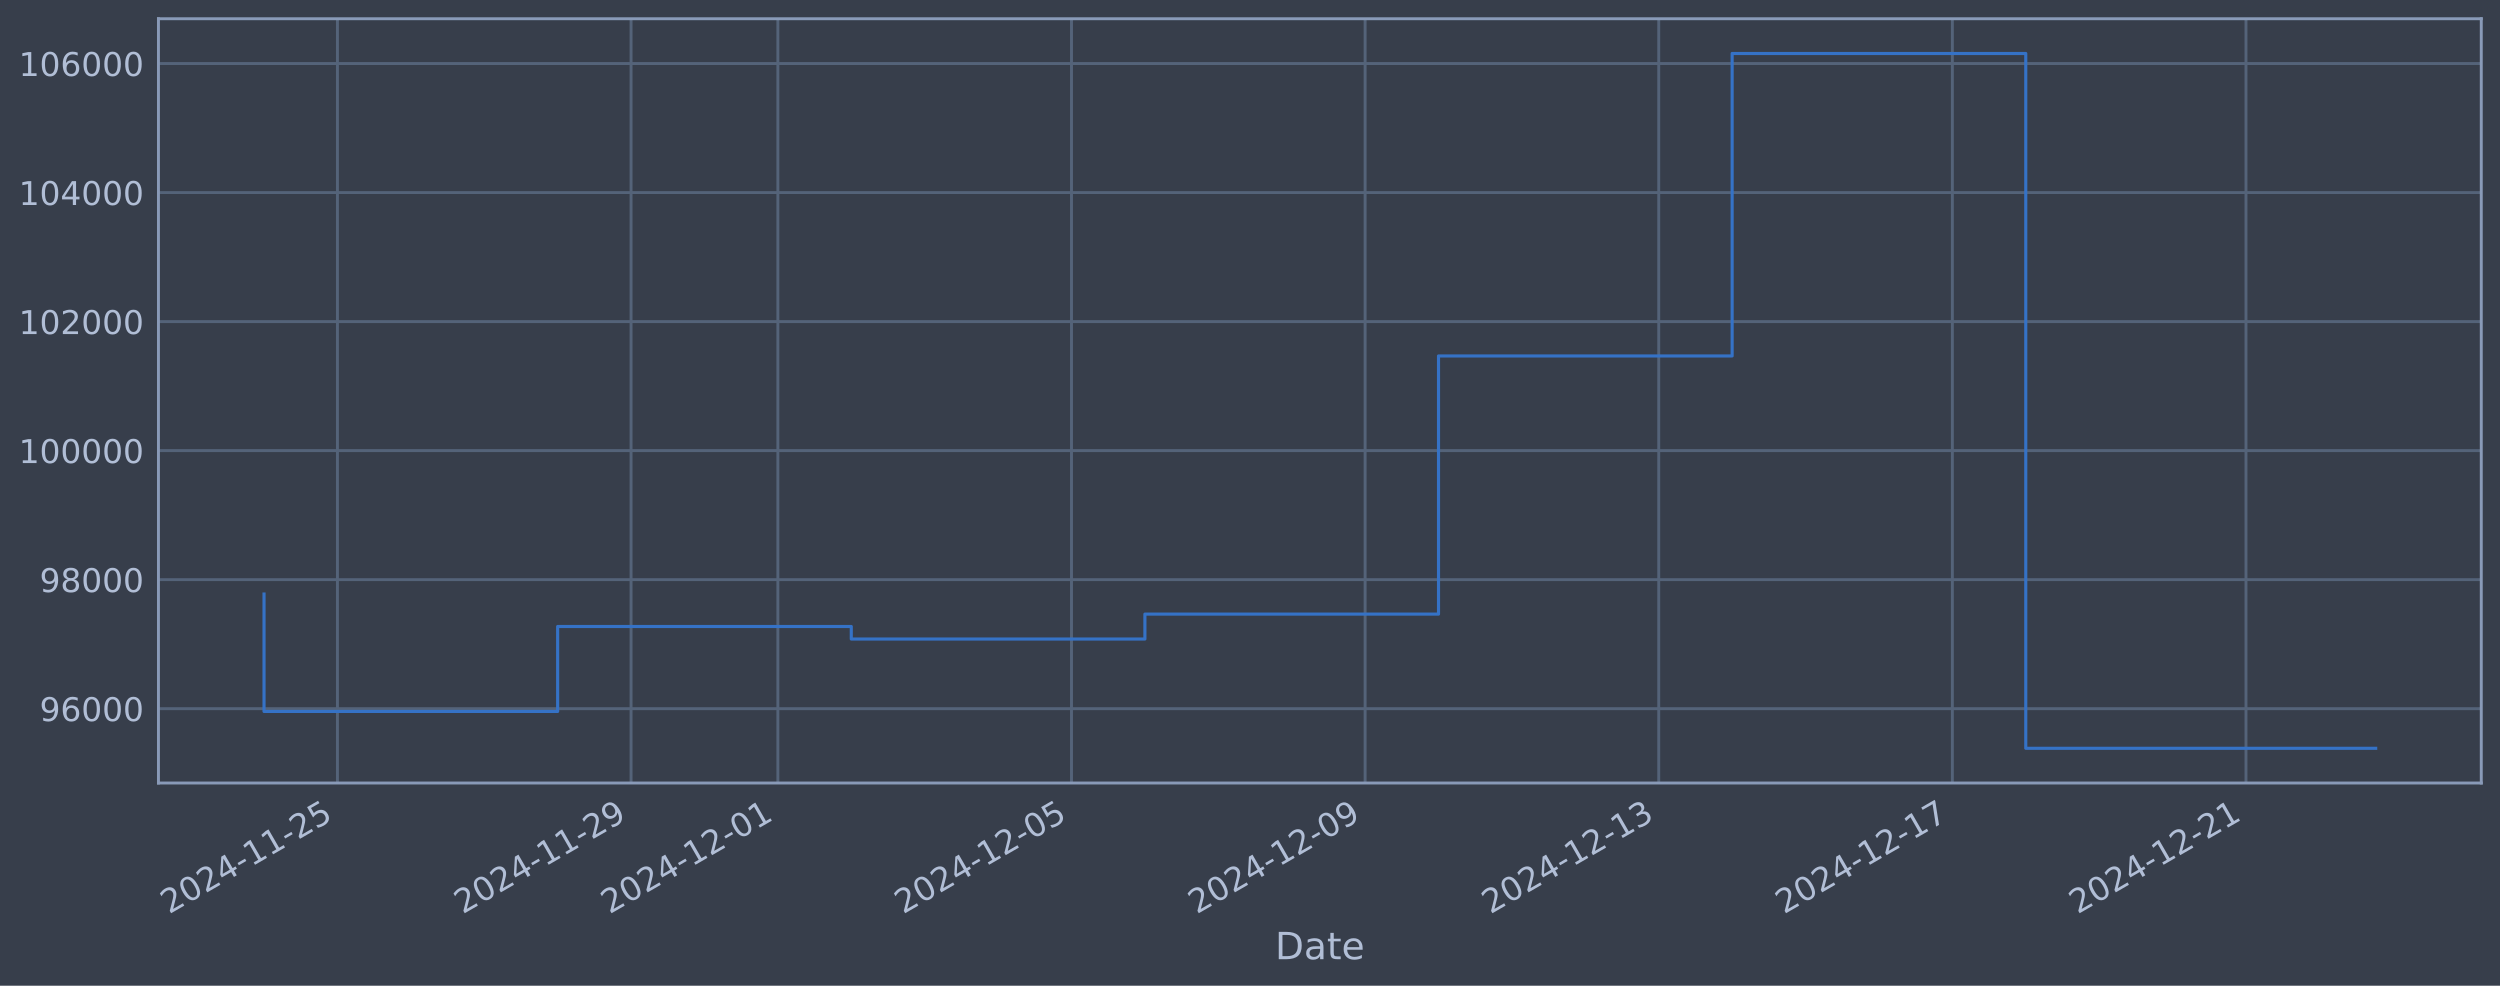
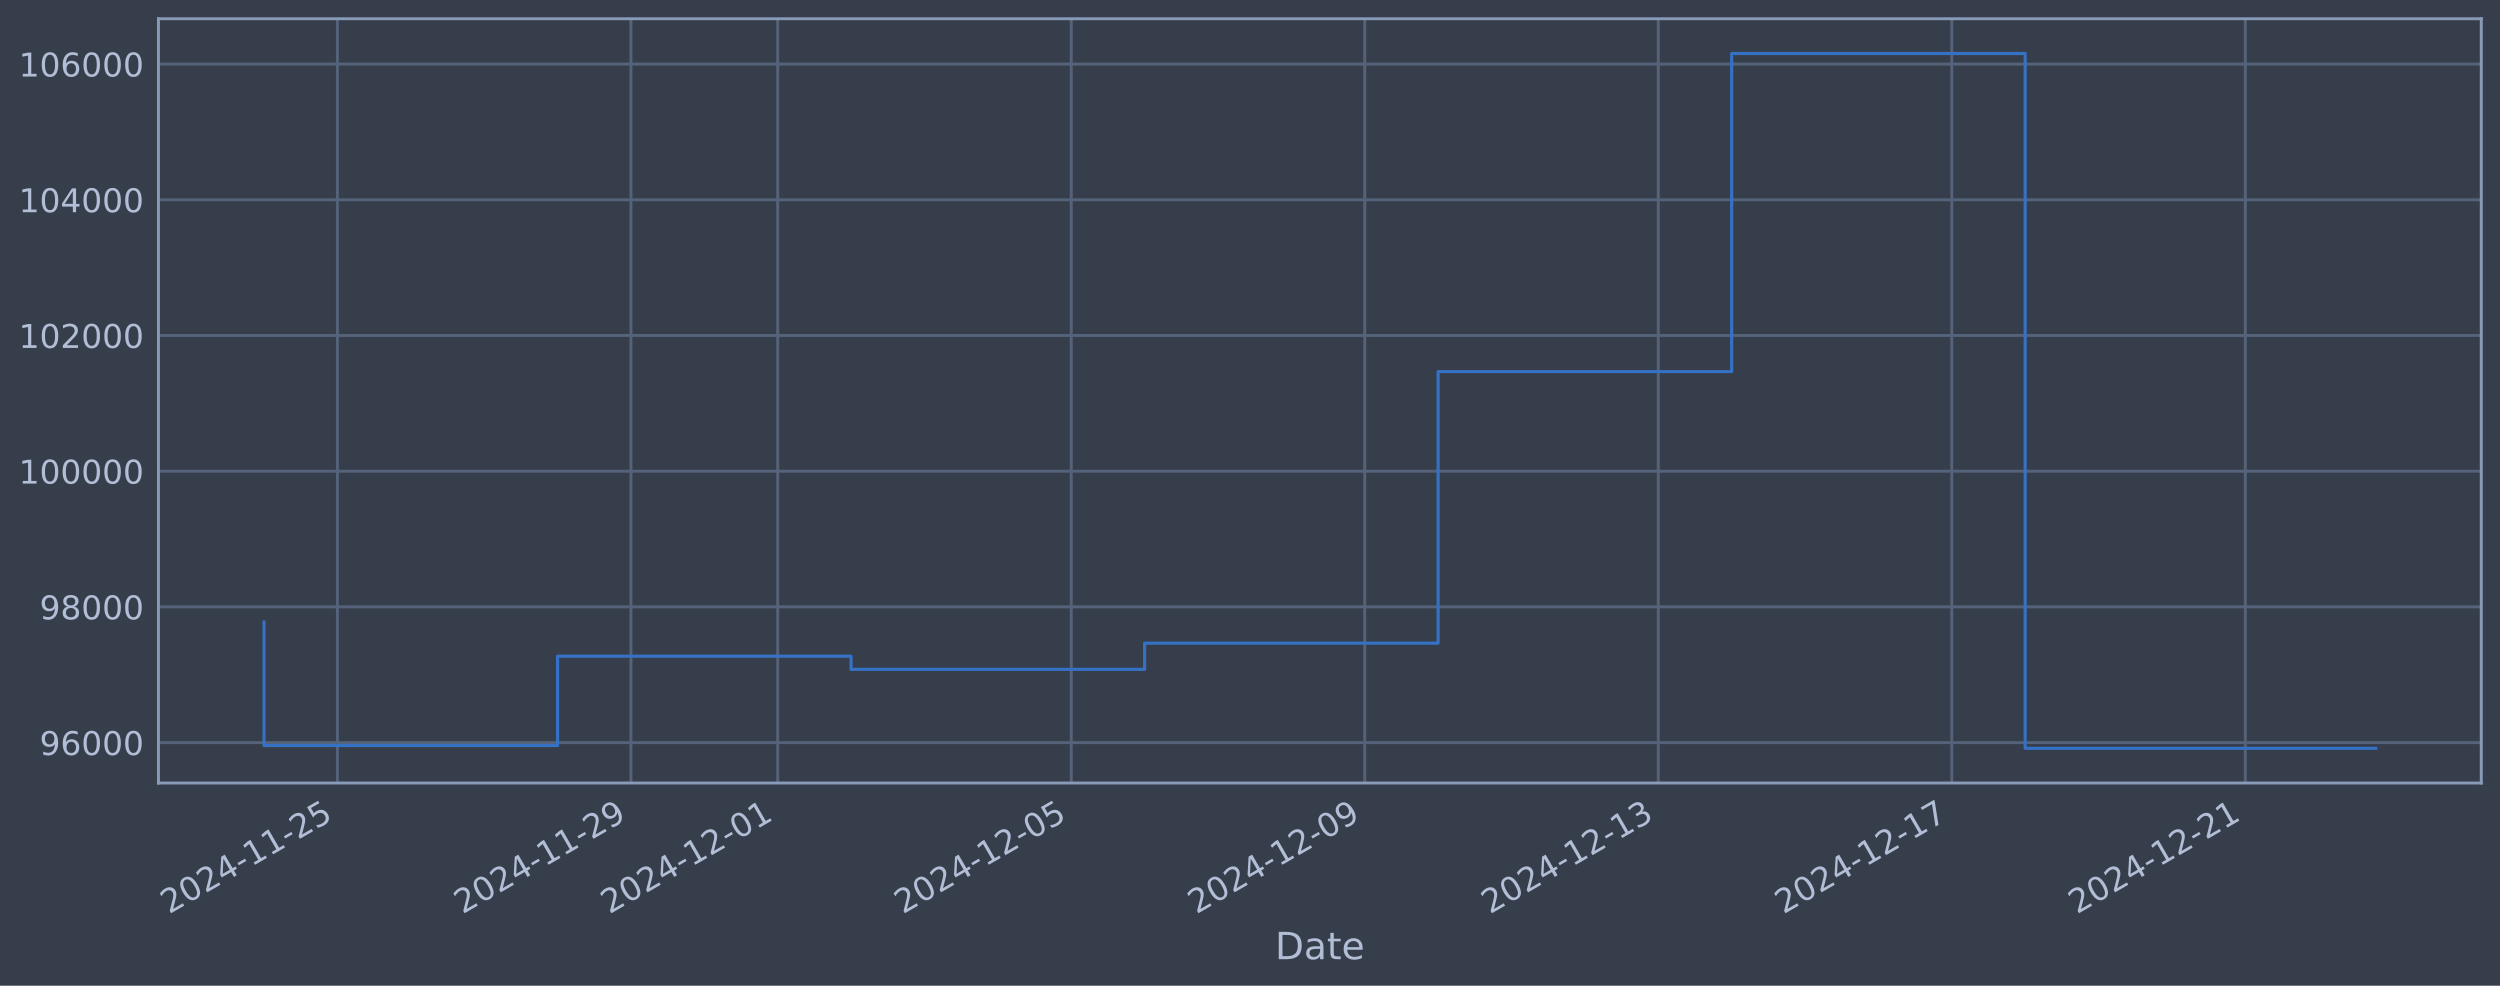
<svg xmlns="http://www.w3.org/2000/svg" xmlns:xlink="http://www.w3.org/1999/xlink" width="960.9pt" height="378.87pt" viewBox="0 0 960.9 378.87" version="1.1">
  <defs>
    <style type="text/css">*{stroke-linejoin: round; stroke-linecap: butt}</style>
  </defs>
  <g id="figure_1">
    <g id="patch_1">
      <path d="M 0 378.87  L 960.9 378.87  L 960.9 0  L 0 0  z " style="fill: #373e4b" />
    </g>
    <g id="axes_1">
      <g id="patch_2">
        <path d="M 60.901 300.96  L 953.701 300.96  L 953.701 7.2  L 60.901 7.2  z " style="fill: #373e4b" />
      </g>
      <g id="matplotlib.axis_1">
        <g id="xtick_1">
          <g id="line2d_1">
-             <path d="M 129.696 300.96  L 129.696 7.2  " clip-path="url(#p02ac5994da)" style="fill: none; stroke: #546379; stroke-width: 1.12; stroke-linecap: square" />
+             <path d="M 129.687 300.96  L 129.687 7.2  " clip-path="url(#p48c2068e18)" style="fill: none; stroke: #546379; stroke-width: 1.12; stroke-linecap: square" />
          </g>
          <g id="line2d_2" />
          <g id="text_1">
-             <g style="fill: #b1bed6" transform="translate(64.97097 351.4642) rotate(-30) scale(0.126 -0.126)">
+             <g style="fill: #b1bed6" transform="translate(64.96156 351.4642) rotate(-30) scale(0.126 -0.126)">
              <defs>
                <path id="DejaVuSans-32" d="M 1228 531  L 3431 531  L 3431 0  L 469 0  L 469 531  Q 828 903 1448 1529  Q 2069 2156 2228 2338  Q 2531 2678 2651 2914  Q 2772 3150 2772 3378  Q 2772 3750 2511 3984  Q 2250 4219 1831 4219  Q 1534 4219 1204 4116  Q 875 4013 500 3803  L 500 4441  Q 881 4594 1212 4672  Q 1544 4750 1819 4750  Q 2544 4750 2975 4387  Q 3406 4025 3406 3419  Q 3406 3131 3298 2873  Q 3191 2616 2906 2266  Q 2828 2175 2409 1742  Q 1991 1309 1228 531  z " transform="scale(0.015625)" />
                <path id="DejaVuSans-30" d="M 2034 4250  Q 1547 4250 1301 3770  Q 1056 3291 1056 2328  Q 1056 1369 1301 889  Q 1547 409 2034 409  Q 2525 409 2770 889  Q 3016 1369 3016 2328  Q 3016 3291 2770 3770  Q 2525 4250 2034 4250  z M 2034 4750  Q 2819 4750 3233 4129  Q 3647 3509 3647 2328  Q 3647 1150 3233 529  Q 2819 -91 2034 -91  Q 1250 -91 836 529  Q 422 1150 422 2328  Q 422 3509 836 4129  Q 1250 4750 2034 4750  z " transform="scale(0.015625)" />
                <path id="DejaVuSans-34" d="M 2419 4116  L 825 1625  L 2419 1625  L 2419 4116  z M 2253 4666  L 3047 4666  L 3047 1625  L 3713 1625  L 3713 1100  L 3047 1100  L 3047 0  L 2419 0  L 2419 1100  L 313 1100  L 313 1709  L 2253 4666  z " transform="scale(0.015625)" />
                <path id="DejaVuSans-2d" d="M 313 2009  L 1997 2009  L 1997 1497  L 313 1497  L 313 2009  z " transform="scale(0.015625)" />
                <path id="DejaVuSans-31" d="M 794 531  L 1825 531  L 1825 4091  L 703 3866  L 703 4441  L 1819 4666  L 2450 4666  L 2450 531  L 3481 531  L 3481 0  L 794 0  L 794 531  z " transform="scale(0.015625)" />
                <path id="DejaVuSans-35" d="M 691 4666  L 3169 4666  L 3169 4134  L 1269 4134  L 1269 2991  Q 1406 3038 1543 3061  Q 1681 3084 1819 3084  Q 2600 3084 3056 2656  Q 3513 2228 3513 1497  Q 3513 744 3044 326  Q 2575 -91 1722 -91  Q 1428 -91 1123 -41  Q 819 9 494 109  L 494 744  Q 775 591 1075 516  Q 1375 441 1709 441  Q 2250 441 2565 725  Q 2881 1009 2881 1497  Q 2881 1984 2565 2268  Q 2250 2553 1709 2553  Q 1456 2553 1204 2497  Q 953 2441 691 2322  L 691 4666  z " transform="scale(0.015625)" />
              </defs>
              <use xlink:href="#DejaVuSans-32" />
              <use xlink:href="#DejaVuSans-30" transform="translate(63.62305 0)" />
              <use xlink:href="#DejaVuSans-32" transform="translate(127.2461 0)" />
              <use xlink:href="#DejaVuSans-34" transform="translate(190.8691 0)" />
              <use xlink:href="#DejaVuSans-2d" transform="translate(254.4922 0)" />
              <use xlink:href="#DejaVuSans-31" transform="translate(290.5762 0)" />
              <use xlink:href="#DejaVuSans-31" transform="translate(354.1992 0)" />
              <use xlink:href="#DejaVuSans-2d" transform="translate(417.8223 0)" />
              <use xlink:href="#DejaVuSans-32" transform="translate(453.9062 0)" />
              <use xlink:href="#DejaVuSans-35" transform="translate(517.5293 0)" />
            </g>
          </g>
        </g>
        <g id="xtick_2">
          <g id="line2d_3">
-             <path d="M 242.553 300.96  L 242.553 7.2  " clip-path="url(#p02ac5994da)" style="fill: none; stroke: #546379; stroke-width: 1.12; stroke-linecap: square" />
+             <path d="M 242.506 300.96  L 242.506 7.2  " clip-path="url(#p48c2068e18)" style="fill: none; stroke: #546379; stroke-width: 1.12; stroke-linecap: square" />
          </g>
          <g id="line2d_4" />
          <g id="text_2">
-             <g style="fill: #b1bed6" transform="translate(177.8276 351.4642) rotate(-30) scale(0.126 -0.126)">
+             <g style="fill: #b1bed6" transform="translate(177.7806 351.4642) rotate(-30) scale(0.126 -0.126)">
              <defs>
                <path id="DejaVuSans-39" d="M 703 97  L 703 672  Q 941 559 1184 500  Q 1428 441 1663 441  Q 2288 441 2617 861  Q 2947 1281 2994 2138  Q 2813 1869 2534 1725  Q 2256 1581 1919 1581  Q 1219 1581 811 2004  Q 403 2428 403 3163  Q 403 3881 828 4315  Q 1253 4750 1959 4750  Q 2769 4750 3195 4129  Q 3622 3509 3622 2328  Q 3622 1225 3098 567  Q 2575 -91 1691 -91  Q 1453 -91 1209 -44  Q 966 3 703 97  z M 1959 2075  Q 2384 2075 2632 2365  Q 2881 2656 2881 3163  Q 2881 3666 2632 3958  Q 2384 4250 1959 4250  Q 1534 4250 1286 3958  Q 1038 3666 1038 3163  Q 1038 2656 1286 2365  Q 1534 2075 1959 2075  z " transform="scale(0.015625)" />
              </defs>
              <use xlink:href="#DejaVuSans-32" />
              <use xlink:href="#DejaVuSans-30" transform="translate(63.62305 0)" />
              <use xlink:href="#DejaVuSans-32" transform="translate(127.2461 0)" />
              <use xlink:href="#DejaVuSans-34" transform="translate(190.8691 0)" />
              <use xlink:href="#DejaVuSans-2d" transform="translate(254.4922 0)" />
              <use xlink:href="#DejaVuSans-31" transform="translate(290.5762 0)" />
              <use xlink:href="#DejaVuSans-31" transform="translate(354.1992 0)" />
              <use xlink:href="#DejaVuSans-2d" transform="translate(417.8223 0)" />
              <use xlink:href="#DejaVuSans-32" transform="translate(453.9062 0)" />
              <use xlink:href="#DejaVuSans-39" transform="translate(517.5293 0)" />
            </g>
          </g>
        </g>
        <g id="xtick_3">
          <g id="line2d_5">
-             <path d="M 298.981 300.96  L 298.981 7.2  " clip-path="url(#p02ac5994da)" style="fill: none; stroke: #546379; stroke-width: 1.12; stroke-linecap: square" />
+             <path d="M 298.916 300.96  L 298.916 7.2  " clip-path="url(#p48c2068e18)" style="fill: none; stroke: #546379; stroke-width: 1.12; stroke-linecap: square" />
          </g>
          <g id="line2d_6" />
          <g id="text_3">
-             <g style="fill: #b1bed6" transform="translate(234.2559 351.4642) rotate(-30) scale(0.126 -0.126)">
+             <g style="fill: #b1bed6" transform="translate(234.1901 351.4642) rotate(-30) scale(0.126 -0.126)">
              <use xlink:href="#DejaVuSans-32" />
              <use xlink:href="#DejaVuSans-30" transform="translate(63.62305 0)" />
              <use xlink:href="#DejaVuSans-32" transform="translate(127.2461 0)" />
              <use xlink:href="#DejaVuSans-34" transform="translate(190.8691 0)" />
              <use xlink:href="#DejaVuSans-2d" transform="translate(254.4922 0)" />
              <use xlink:href="#DejaVuSans-31" transform="translate(290.5762 0)" />
              <use xlink:href="#DejaVuSans-32" transform="translate(354.1992 0)" />
              <use xlink:href="#DejaVuSans-2d" transform="translate(417.8223 0)" />
              <use xlink:href="#DejaVuSans-30" transform="translate(453.9062 0)" />
              <use xlink:href="#DejaVuSans-31" transform="translate(517.5293 0)" />
            </g>
          </g>
        </g>
        <g id="xtick_4">
          <g id="line2d_7">
-             <path d="M 411.838 300.96  L 411.838 7.2  " clip-path="url(#p02ac5994da)" style="fill: none; stroke: #546379; stroke-width: 1.12; stroke-linecap: square" />
+             <path d="M 411.735 300.96  L 411.735 7.2  " clip-path="url(#p48c2068e18)" style="fill: none; stroke: #546379; stroke-width: 1.12; stroke-linecap: square" />
          </g>
          <g id="line2d_8" />
          <g id="text_4">
-             <g style="fill: #b1bed6" transform="translate(347.1125 351.4642) rotate(-30) scale(0.126 -0.126)">
+             <g style="fill: #b1bed6" transform="translate(347.009 351.4642) rotate(-30) scale(0.126 -0.126)">
              <use xlink:href="#DejaVuSans-32" />
              <use xlink:href="#DejaVuSans-30" transform="translate(63.62305 0)" />
              <use xlink:href="#DejaVuSans-32" transform="translate(127.2461 0)" />
              <use xlink:href="#DejaVuSans-34" transform="translate(190.8691 0)" />
              <use xlink:href="#DejaVuSans-2d" transform="translate(254.4922 0)" />
              <use xlink:href="#DejaVuSans-31" transform="translate(290.5762 0)" />
              <use xlink:href="#DejaVuSans-32" transform="translate(354.1992 0)" />
              <use xlink:href="#DejaVuSans-2d" transform="translate(417.8223 0)" />
              <use xlink:href="#DejaVuSans-30" transform="translate(453.9062 0)" />
              <use xlink:href="#DejaVuSans-35" transform="translate(517.5293 0)" />
            </g>
          </g>
        </g>
        <g id="xtick_5">
          <g id="line2d_9">
-             <path d="M 524.695 300.96  L 524.695 7.2  " clip-path="url(#p02ac5994da)" style="fill: none; stroke: #546379; stroke-width: 1.12; stroke-linecap: square" />
+             <path d="M 524.554 300.96  L 524.554 7.2  " clip-path="url(#p48c2068e18)" style="fill: none; stroke: #546379; stroke-width: 1.12; stroke-linecap: square" />
          </g>
          <g id="line2d_10" />
          <g id="text_5">
-             <g style="fill: #b1bed6" transform="translate(459.9691 351.4642) rotate(-30) scale(0.126 -0.126)">
+             <g style="fill: #b1bed6" transform="translate(459.828 351.4642) rotate(-30) scale(0.126 -0.126)">
              <use xlink:href="#DejaVuSans-32" />
              <use xlink:href="#DejaVuSans-30" transform="translate(63.62305 0)" />
              <use xlink:href="#DejaVuSans-32" transform="translate(127.2461 0)" />
              <use xlink:href="#DejaVuSans-34" transform="translate(190.8691 0)" />
              <use xlink:href="#DejaVuSans-2d" transform="translate(254.4922 0)" />
              <use xlink:href="#DejaVuSans-31" transform="translate(290.5762 0)" />
              <use xlink:href="#DejaVuSans-32" transform="translate(354.1992 0)" />
              <use xlink:href="#DejaVuSans-2d" transform="translate(417.8223 0)" />
              <use xlink:href="#DejaVuSans-30" transform="translate(453.9062 0)" />
              <use xlink:href="#DejaVuSans-39" transform="translate(517.5293 0)" />
            </g>
          </g>
        </g>
        <g id="xtick_6">
          <g id="line2d_11">
-             <path d="M 637.551 300.96  L 637.551 7.2  " clip-path="url(#p02ac5994da)" style="fill: none; stroke: #546379; stroke-width: 1.12; stroke-linecap: square" />
+             <path d="M 637.373 300.96  L 637.373 7.2  " clip-path="url(#p48c2068e18)" style="fill: none; stroke: #546379; stroke-width: 1.12; stroke-linecap: square" />
          </g>
          <g id="line2d_12" />
          <g id="text_6">
-             <g style="fill: #b1bed6" transform="translate(572.8258 351.4642) rotate(-30) scale(0.126 -0.126)">
+             <g style="fill: #b1bed6" transform="translate(572.647 351.4642) rotate(-30) scale(0.126 -0.126)">
              <defs>
                <path id="DejaVuSans-33" d="M 2597 2516  Q 3050 2419 3304 2112  Q 3559 1806 3559 1356  Q 3559 666 3084 287  Q 2609 -91 1734 -91  Q 1441 -91 1130 -33  Q 819 25 488 141  L 488 750  Q 750 597 1062 519  Q 1375 441 1716 441  Q 2309 441 2620 675  Q 2931 909 2931 1356  Q 2931 1769 2642 2001  Q 2353 2234 1838 2234  L 1294 2234  L 1294 2753  L 1863 2753  Q 2328 2753 2575 2939  Q 2822 3125 2822 3475  Q 2822 3834 2567 4026  Q 2313 4219 1838 4219  Q 1578 4219 1281 4162  Q 984 4106 628 3988  L 628 4550  Q 988 4650 1302 4700  Q 1616 4750 1894 4750  Q 2613 4750 3031 4423  Q 3450 4097 3450 3541  Q 3450 3153 3228 2886  Q 3006 2619 2597 2516  z " transform="scale(0.015625)" />
              </defs>
              <use xlink:href="#DejaVuSans-32" />
              <use xlink:href="#DejaVuSans-30" transform="translate(63.62305 0)" />
              <use xlink:href="#DejaVuSans-32" transform="translate(127.2461 0)" />
              <use xlink:href="#DejaVuSans-34" transform="translate(190.8691 0)" />
              <use xlink:href="#DejaVuSans-2d" transform="translate(254.4922 0)" />
              <use xlink:href="#DejaVuSans-31" transform="translate(290.5762 0)" />
              <use xlink:href="#DejaVuSans-32" transform="translate(354.1992 0)" />
              <use xlink:href="#DejaVuSans-2d" transform="translate(417.8223 0)" />
              <use xlink:href="#DejaVuSans-31" transform="translate(453.9062 0)" />
              <use xlink:href="#DejaVuSans-33" transform="translate(517.5293 0)" />
            </g>
          </g>
        </g>
        <g id="xtick_7">
          <g id="line2d_13">
-             <path d="M 750.408 300.96  L 750.408 7.2  " clip-path="url(#p02ac5994da)" style="fill: none; stroke: #546379; stroke-width: 1.12; stroke-linecap: square" />
+             <path d="M 750.192 300.96  L 750.192 7.2  " clip-path="url(#p48c2068e18)" style="fill: none; stroke: #546379; stroke-width: 1.12; stroke-linecap: square" />
          </g>
          <g id="line2d_14" />
          <g id="text_7">
-             <g style="fill: #b1bed6" transform="translate(685.6824 351.4642) rotate(-30) scale(0.126 -0.126)">
+             <g style="fill: #b1bed6" transform="translate(685.466 351.4642) rotate(-30) scale(0.126 -0.126)">
              <defs>
                <path id="DejaVuSans-37" d="M 525 4666  L 3525 4666  L 3525 4397  L 1831 0  L 1172 0  L 2766 4134  L 525 4134  L 525 4666  z " transform="scale(0.015625)" />
              </defs>
              <use xlink:href="#DejaVuSans-32" />
              <use xlink:href="#DejaVuSans-30" transform="translate(63.62305 0)" />
              <use xlink:href="#DejaVuSans-32" transform="translate(127.2461 0)" />
              <use xlink:href="#DejaVuSans-34" transform="translate(190.8691 0)" />
              <use xlink:href="#DejaVuSans-2d" transform="translate(254.4922 0)" />
              <use xlink:href="#DejaVuSans-31" transform="translate(290.5762 0)" />
              <use xlink:href="#DejaVuSans-32" transform="translate(354.1992 0)" />
              <use xlink:href="#DejaVuSans-2d" transform="translate(417.8223 0)" />
              <use xlink:href="#DejaVuSans-31" transform="translate(453.9062 0)" />
              <use xlink:href="#DejaVuSans-37" transform="translate(517.5293 0)" />
            </g>
          </g>
        </g>
        <g id="xtick_8">
          <g id="line2d_15">
-             <path d="M 863.265 300.96  L 863.265 7.2  " clip-path="url(#p02ac5994da)" style="fill: none; stroke: #546379; stroke-width: 1.12; stroke-linecap: square" />
+             <path d="M 863.011 300.96  L 863.011 7.2  " clip-path="url(#p48c2068e18)" style="fill: none; stroke: #546379; stroke-width: 1.12; stroke-linecap: square" />
          </g>
          <g id="line2d_16" />
          <g id="text_8">
-             <g style="fill: #b1bed6" transform="translate(798.539 351.4642) rotate(-30) scale(0.126 -0.126)">
+             <g style="fill: #b1bed6" transform="translate(798.285 351.4642) rotate(-30) scale(0.126 -0.126)">
              <use xlink:href="#DejaVuSans-32" />
              <use xlink:href="#DejaVuSans-30" transform="translate(63.62305 0)" />
              <use xlink:href="#DejaVuSans-32" transform="translate(127.2461 0)" />
              <use xlink:href="#DejaVuSans-34" transform="translate(190.8691 0)" />
              <use xlink:href="#DejaVuSans-2d" transform="translate(254.4922 0)" />
              <use xlink:href="#DejaVuSans-31" transform="translate(290.5762 0)" />
              <use xlink:href="#DejaVuSans-32" transform="translate(354.1992 0)" />
              <use xlink:href="#DejaVuSans-2d" transform="translate(417.8223 0)" />
              <use xlink:href="#DejaVuSans-32" transform="translate(453.9062 0)" />
              <use xlink:href="#DejaVuSans-31" transform="translate(517.5293 0)" />
            </g>
          </g>
        </g>
        <g id="text_9">
          <g style="fill: #b1bed6" transform="translate(490.0914 368.6753) scale(0.144 -0.144)">
            <defs>
              <path id="DejaVuSans-44" d="M 1259 4147  L 1259 519  L 2022 519  Q 2988 519 3436 956  Q 3884 1394 3884 2338  Q 3884 3275 3436 3711  Q 2988 4147 2022 4147  L 1259 4147  z M 628 4666  L 1925 4666  Q 3281 4666 3915 4102  Q 4550 3538 4550 2338  Q 4550 1131 3912 565  Q 3275 0 1925 0  L 628 0  L 628 4666  z " transform="scale(0.015625)" />
              <path id="DejaVuSans-61" d="M 2194 1759  Q 1497 1759 1228 1600  Q 959 1441 959 1056  Q 959 750 1161 570  Q 1363 391 1709 391  Q 2188 391 2477 730  Q 2766 1069 2766 1631  L 2766 1759  L 2194 1759  z M 3341 1997  L 3341 0  L 2766 0  L 2766 531  Q 2569 213 2275 61  Q 1981 -91 1556 -91  Q 1019 -91 701 211  Q 384 513 384 1019  Q 384 1609 779 1909  Q 1175 2209 1959 2209  L 2766 2209  L 2766 2266  Q 2766 2663 2505 2880  Q 2244 3097 1772 3097  Q 1472 3097 1187 3025  Q 903 2953 641 2809  L 641 3341  Q 956 3463 1253 3523  Q 1550 3584 1831 3584  Q 2591 3584 2966 3190  Q 3341 2797 3341 1997  z " transform="scale(0.015625)" />
              <path id="DejaVuSans-74" d="M 1172 4494  L 1172 3500  L 2356 3500  L 2356 3053  L 1172 3053  L 1172 1153  Q 1172 725 1289 603  Q 1406 481 1766 481  L 2356 481  L 2356 0  L 1766 0  Q 1100 0 847 248  Q 594 497 594 1153  L 594 3053  L 172 3053  L 172 3500  L 594 3500  L 594 4494  L 1172 4494  z " transform="scale(0.015625)" />
              <path id="DejaVuSans-65" d="M 3597 1894  L 3597 1613  L 953 1613  Q 991 1019 1311 708  Q 1631 397 2203 397  Q 2534 397 2845 478  Q 3156 559 3463 722  L 3463 178  Q 3153 47 2828 -22  Q 2503 -91 2169 -91  Q 1331 -91 842 396  Q 353 884 353 1716  Q 353 2575 817 3079  Q 1281 3584 2069 3584  Q 2775 3584 3186 3129  Q 3597 2675 3597 1894  z M 3022 2063  Q 3016 2534 2758 2815  Q 2500 3097 2075 3097  Q 1594 3097 1305 2825  Q 1016 2553 972 2059  L 3022 2063  z " transform="scale(0.015625)" />
            </defs>
            <use xlink:href="#DejaVuSans-44" />
            <use xlink:href="#DejaVuSans-61" transform="translate(77.00195 0)" />
            <use xlink:href="#DejaVuSans-74" transform="translate(138.2812 0)" />
            <use xlink:href="#DejaVuSans-65" transform="translate(177.4902 0)" />
          </g>
        </g>
      </g>
      <g id="matplotlib.axis_2">
        <g id="ytick_1">
          <g id="line2d_17">
-             <path d="M 60.901 272.38  L 953.701 272.38  " clip-path="url(#p02ac5994da)" style="fill: none; stroke: #546379; stroke-width: 1.12; stroke-linecap: square" />
+             <path d="M 60.901 285.424  L 953.701 285.424  " clip-path="url(#p48c2068e18)" style="fill: none; stroke: #546379; stroke-width: 1.12; stroke-linecap: square" />
          </g>
          <g id="line2d_18" />
          <g id="text_10">
-             <g style="fill: #b1bed6" transform="translate(15.21675 277.1668) scale(0.126 -0.126)">
+             <g style="fill: #b1bed6" transform="translate(15.21675 290.2106) scale(0.126 -0.126)">
              <defs>
                <path id="DejaVuSans-36" d="M 2113 2584  Q 1688 2584 1439 2293  Q 1191 2003 1191 1497  Q 1191 994 1439 701  Q 1688 409 2113 409  Q 2538 409 2786 701  Q 3034 994 3034 1497  Q 3034 2003 2786 2293  Q 2538 2584 2113 2584  z M 3366 4563  L 3366 3988  Q 3128 4100 2886 4159  Q 2644 4219 2406 4219  Q 1781 4219 1451 3797  Q 1122 3375 1075 2522  Q 1259 2794 1537 2939  Q 1816 3084 2150 3084  Q 2853 3084 3261 2657  Q 3669 2231 3669 1497  Q 3669 778 3244 343  Q 2819 -91 2113 -91  Q 1303 -91 875 529  Q 447 1150 447 2328  Q 447 3434 972 4092  Q 1497 4750 2381 4750  Q 2619 4750 2861 4703  Q 3103 4656 3366 4563  z " transform="scale(0.015625)" />
              </defs>
              <use xlink:href="#DejaVuSans-39" />
              <use xlink:href="#DejaVuSans-36" transform="translate(63.62305 0)" />
              <use xlink:href="#DejaVuSans-30" transform="translate(127.2461 0)" />
              <use xlink:href="#DejaVuSans-30" transform="translate(190.8691 0)" />
              <use xlink:href="#DejaVuSans-30" transform="translate(254.4922 0)" />
            </g>
          </g>
        </g>
        <g id="ytick_2">
          <g id="line2d_19">
-             <path d="M 60.901 222.788  L 953.701 222.788  " clip-path="url(#p02ac5994da)" style="fill: none; stroke: #546379; stroke-width: 1.12; stroke-linecap: square" />
+             <path d="M 60.901 233.263  L 953.701 233.263  " clip-path="url(#p48c2068e18)" style="fill: none; stroke: #546379; stroke-width: 1.12; stroke-linecap: square" />
          </g>
          <g id="line2d_20" />
          <g id="text_11">
-             <g style="fill: #b1bed6" transform="translate(15.21675 227.575) scale(0.126 -0.126)">
+             <g style="fill: #b1bed6" transform="translate(15.21675 238.0502) scale(0.126 -0.126)">
              <defs>
                <path id="DejaVuSans-38" d="M 2034 2216  Q 1584 2216 1326 1975  Q 1069 1734 1069 1313  Q 1069 891 1326 650  Q 1584 409 2034 409  Q 2484 409 2743 651  Q 3003 894 3003 1313  Q 3003 1734 2745 1975  Q 2488 2216 2034 2216  z M 1403 2484  Q 997 2584 770 2862  Q 544 3141 544 3541  Q 544 4100 942 4425  Q 1341 4750 2034 4750  Q 2731 4750 3128 4425  Q 3525 4100 3525 3541  Q 3525 3141 3298 2862  Q 3072 2584 2669 2484  Q 3125 2378 3379 2068  Q 3634 1759 3634 1313  Q 3634 634 3220 271  Q 2806 -91 2034 -91  Q 1263 -91 848 271  Q 434 634 434 1313  Q 434 1759 690 2068  Q 947 2378 1403 2484  z M 1172 3481  Q 1172 3119 1398 2916  Q 1625 2713 2034 2713  Q 2441 2713 2670 2916  Q 2900 3119 2900 3481  Q 2900 3844 2670 4047  Q 2441 4250 2034 4250  Q 1625 4250 1398 4047  Q 1172 3844 1172 3481  z " transform="scale(0.015625)" />
              </defs>
              <use xlink:href="#DejaVuSans-39" />
              <use xlink:href="#DejaVuSans-38" transform="translate(63.62305 0)" />
              <use xlink:href="#DejaVuSans-30" transform="translate(127.2461 0)" />
              <use xlink:href="#DejaVuSans-30" transform="translate(190.8691 0)" />
              <use xlink:href="#DejaVuSans-30" transform="translate(254.4922 0)" />
            </g>
          </g>
        </g>
        <g id="ytick_3">
          <g id="line2d_21">
-             <path d="M 60.901 173.196  L 953.701 173.196  " clip-path="url(#p02ac5994da)" style="fill: none; stroke: #546379; stroke-width: 1.12; stroke-linecap: square" />
+             <path d="M 60.901 181.103  L 953.701 181.103  " clip-path="url(#p48c2068e18)" style="fill: none; stroke: #546379; stroke-width: 1.12; stroke-linecap: square" />
          </g>
          <g id="line2d_22" />
          <g id="text_12">
-             <g style="fill: #b1bed6" transform="translate(7.2 177.9833) scale(0.126 -0.126)">
+             <g style="fill: #b1bed6" transform="translate(7.2 185.8898) scale(0.126 -0.126)">
              <use xlink:href="#DejaVuSans-31" />
              <use xlink:href="#DejaVuSans-30" transform="translate(63.62305 0)" />
              <use xlink:href="#DejaVuSans-30" transform="translate(127.2461 0)" />
              <use xlink:href="#DejaVuSans-30" transform="translate(190.8691 0)" />
              <use xlink:href="#DejaVuSans-30" transform="translate(254.4922 0)" />
              <use xlink:href="#DejaVuSans-30" transform="translate(318.1152 0)" />
            </g>
          </g>
        </g>
        <g id="ytick_4">
          <g id="line2d_23">
-             <path d="M 60.901 123.605  L 953.701 123.605  " clip-path="url(#p02ac5994da)" style="fill: none; stroke: #546379; stroke-width: 1.12; stroke-linecap: square" />
+             <path d="M 60.901 128.942  L 953.701 128.942  " clip-path="url(#p48c2068e18)" style="fill: none; stroke: #546379; stroke-width: 1.12; stroke-linecap: square" />
          </g>
          <g id="line2d_24" />
          <g id="text_13">
-             <g style="fill: #b1bed6" transform="translate(7.2 128.3916) scale(0.126 -0.126)">
+             <g style="fill: #b1bed6" transform="translate(7.2 133.7294) scale(0.126 -0.126)">
              <use xlink:href="#DejaVuSans-31" />
              <use xlink:href="#DejaVuSans-30" transform="translate(63.62305 0)" />
              <use xlink:href="#DejaVuSans-32" transform="translate(127.2461 0)" />
              <use xlink:href="#DejaVuSans-30" transform="translate(190.8691 0)" />
              <use xlink:href="#DejaVuSans-30" transform="translate(254.4922 0)" />
              <use xlink:href="#DejaVuSans-30" transform="translate(318.1152 0)" />
            </g>
          </g>
        </g>
        <g id="ytick_5">
          <g id="line2d_25">
-             <path d="M 60.901 74.013  L 953.701 74.013  " clip-path="url(#p02ac5994da)" style="fill: none; stroke: #546379; stroke-width: 1.12; stroke-linecap: square" />
+             <path d="M 60.901 76.782  L 953.701 76.782  " clip-path="url(#p48c2068e18)" style="fill: none; stroke: #546379; stroke-width: 1.12; stroke-linecap: square" />
          </g>
          <g id="line2d_26" />
          <g id="text_14">
-             <g style="fill: #b1bed6" transform="translate(7.2 78.79987) scale(0.126 -0.126)">
+             <g style="fill: #b1bed6" transform="translate(7.2 81.56894) scale(0.126 -0.126)">
              <use xlink:href="#DejaVuSans-31" />
              <use xlink:href="#DejaVuSans-30" transform="translate(63.62305 0)" />
              <use xlink:href="#DejaVuSans-34" transform="translate(127.2461 0)" />
              <use xlink:href="#DejaVuSans-30" transform="translate(190.8691 0)" />
              <use xlink:href="#DejaVuSans-30" transform="translate(254.4922 0)" />
              <use xlink:href="#DejaVuSans-30" transform="translate(318.1152 0)" />
            </g>
          </g>
        </g>
        <g id="ytick_6">
          <g id="line2d_27">
-             <path d="M 60.901 24.421  L 953.701 24.421  " clip-path="url(#p02ac5994da)" style="fill: none; stroke: #546379; stroke-width: 1.12; stroke-linecap: square" />
+             <path d="M 60.901 24.622  L 953.701 24.622  " clip-path="url(#p48c2068e18)" style="fill: none; stroke: #546379; stroke-width: 1.12; stroke-linecap: square" />
          </g>
          <g id="line2d_28" />
          <g id="text_15">
-             <g style="fill: #b1bed6" transform="translate(7.2 29.20814) scale(0.126 -0.126)">
+             <g style="fill: #b1bed6" transform="translate(7.2 29.40852) scale(0.126 -0.126)">
              <use xlink:href="#DejaVuSans-31" />
              <use xlink:href="#DejaVuSans-30" transform="translate(63.62305 0)" />
              <use xlink:href="#DejaVuSans-36" transform="translate(127.2461 0)" />
              <use xlink:href="#DejaVuSans-30" transform="translate(190.8691 0)" />
              <use xlink:href="#DejaVuSans-30" transform="translate(254.4922 0)" />
              <use xlink:href="#DejaVuSans-30" transform="translate(318.1152 0)" />
            </g>
          </g>
        </g>
      </g>
      <g id="line2d_29">
-         <path d="M 101.482 228.319  L 101.482 273.446  L 214.339 273.446  L 214.339 240.799  L 327.196 240.799  L 327.196 245.612  L 440.052 245.612  L 440.052 236.04  L 552.909 236.04  L 552.909 136.808  L 665.765 136.808  L 665.765 20.553  L 778.622 20.553  L 778.622 287.607  L 913.119 287.607  " clip-path="url(#p02ac5994da)" style="fill: none; stroke: #3572c6; stroke-width: 1.2; stroke-linecap: square" />
+         <path d="M 101.482 239.081  L 101.482 286.545  L 214.301 286.545  L 214.301 252.207  L 327.12 252.207  L 327.12 257.269  L 439.939 257.269  L 439.939 247.202  L 552.758 247.202  L 552.758 142.829  L 665.577 142.829  L 665.577 20.553  L 778.396 20.553  L 778.396 287.607  L 913.119 287.607  " clip-path="url(#p48c2068e18)" style="fill: none; stroke: #3572c6; stroke-width: 1.2; stroke-linecap: square" />
      </g>
      <g id="patch_3">
        <path d="M 60.901 300.96  L 60.901 7.2  " style="fill: none; stroke: #899ab8; stroke-width: 1.12; stroke-linejoin: miter; stroke-linecap: square" />
      </g>
      <g id="patch_4">
        <path d="M 953.701 300.96  L 953.701 7.2  " style="fill: none; stroke: #899ab8; stroke-width: 1.12; stroke-linejoin: miter; stroke-linecap: square" />
      </g>
      <g id="patch_5">
        <path d="M 60.901 300.96  L 953.701 300.96  " style="fill: none; stroke: #899ab8; stroke-width: 1.12; stroke-linejoin: miter; stroke-linecap: square" />
      </g>
      <g id="patch_6">
        <path d="M 60.901 7.2  L 953.701 7.2  " style="fill: none; stroke: #899ab8; stroke-width: 1.12; stroke-linejoin: miter; stroke-linecap: square" />
      </g>
    </g>
  </g>
  <defs>
-     <clipPath id="p02ac5994da">
+     <clipPath id="p48c2068e18">
      <rect x="60.901" y="7.2" width="892.8" height="293.76" />
    </clipPath>
  </defs>
</svg>
